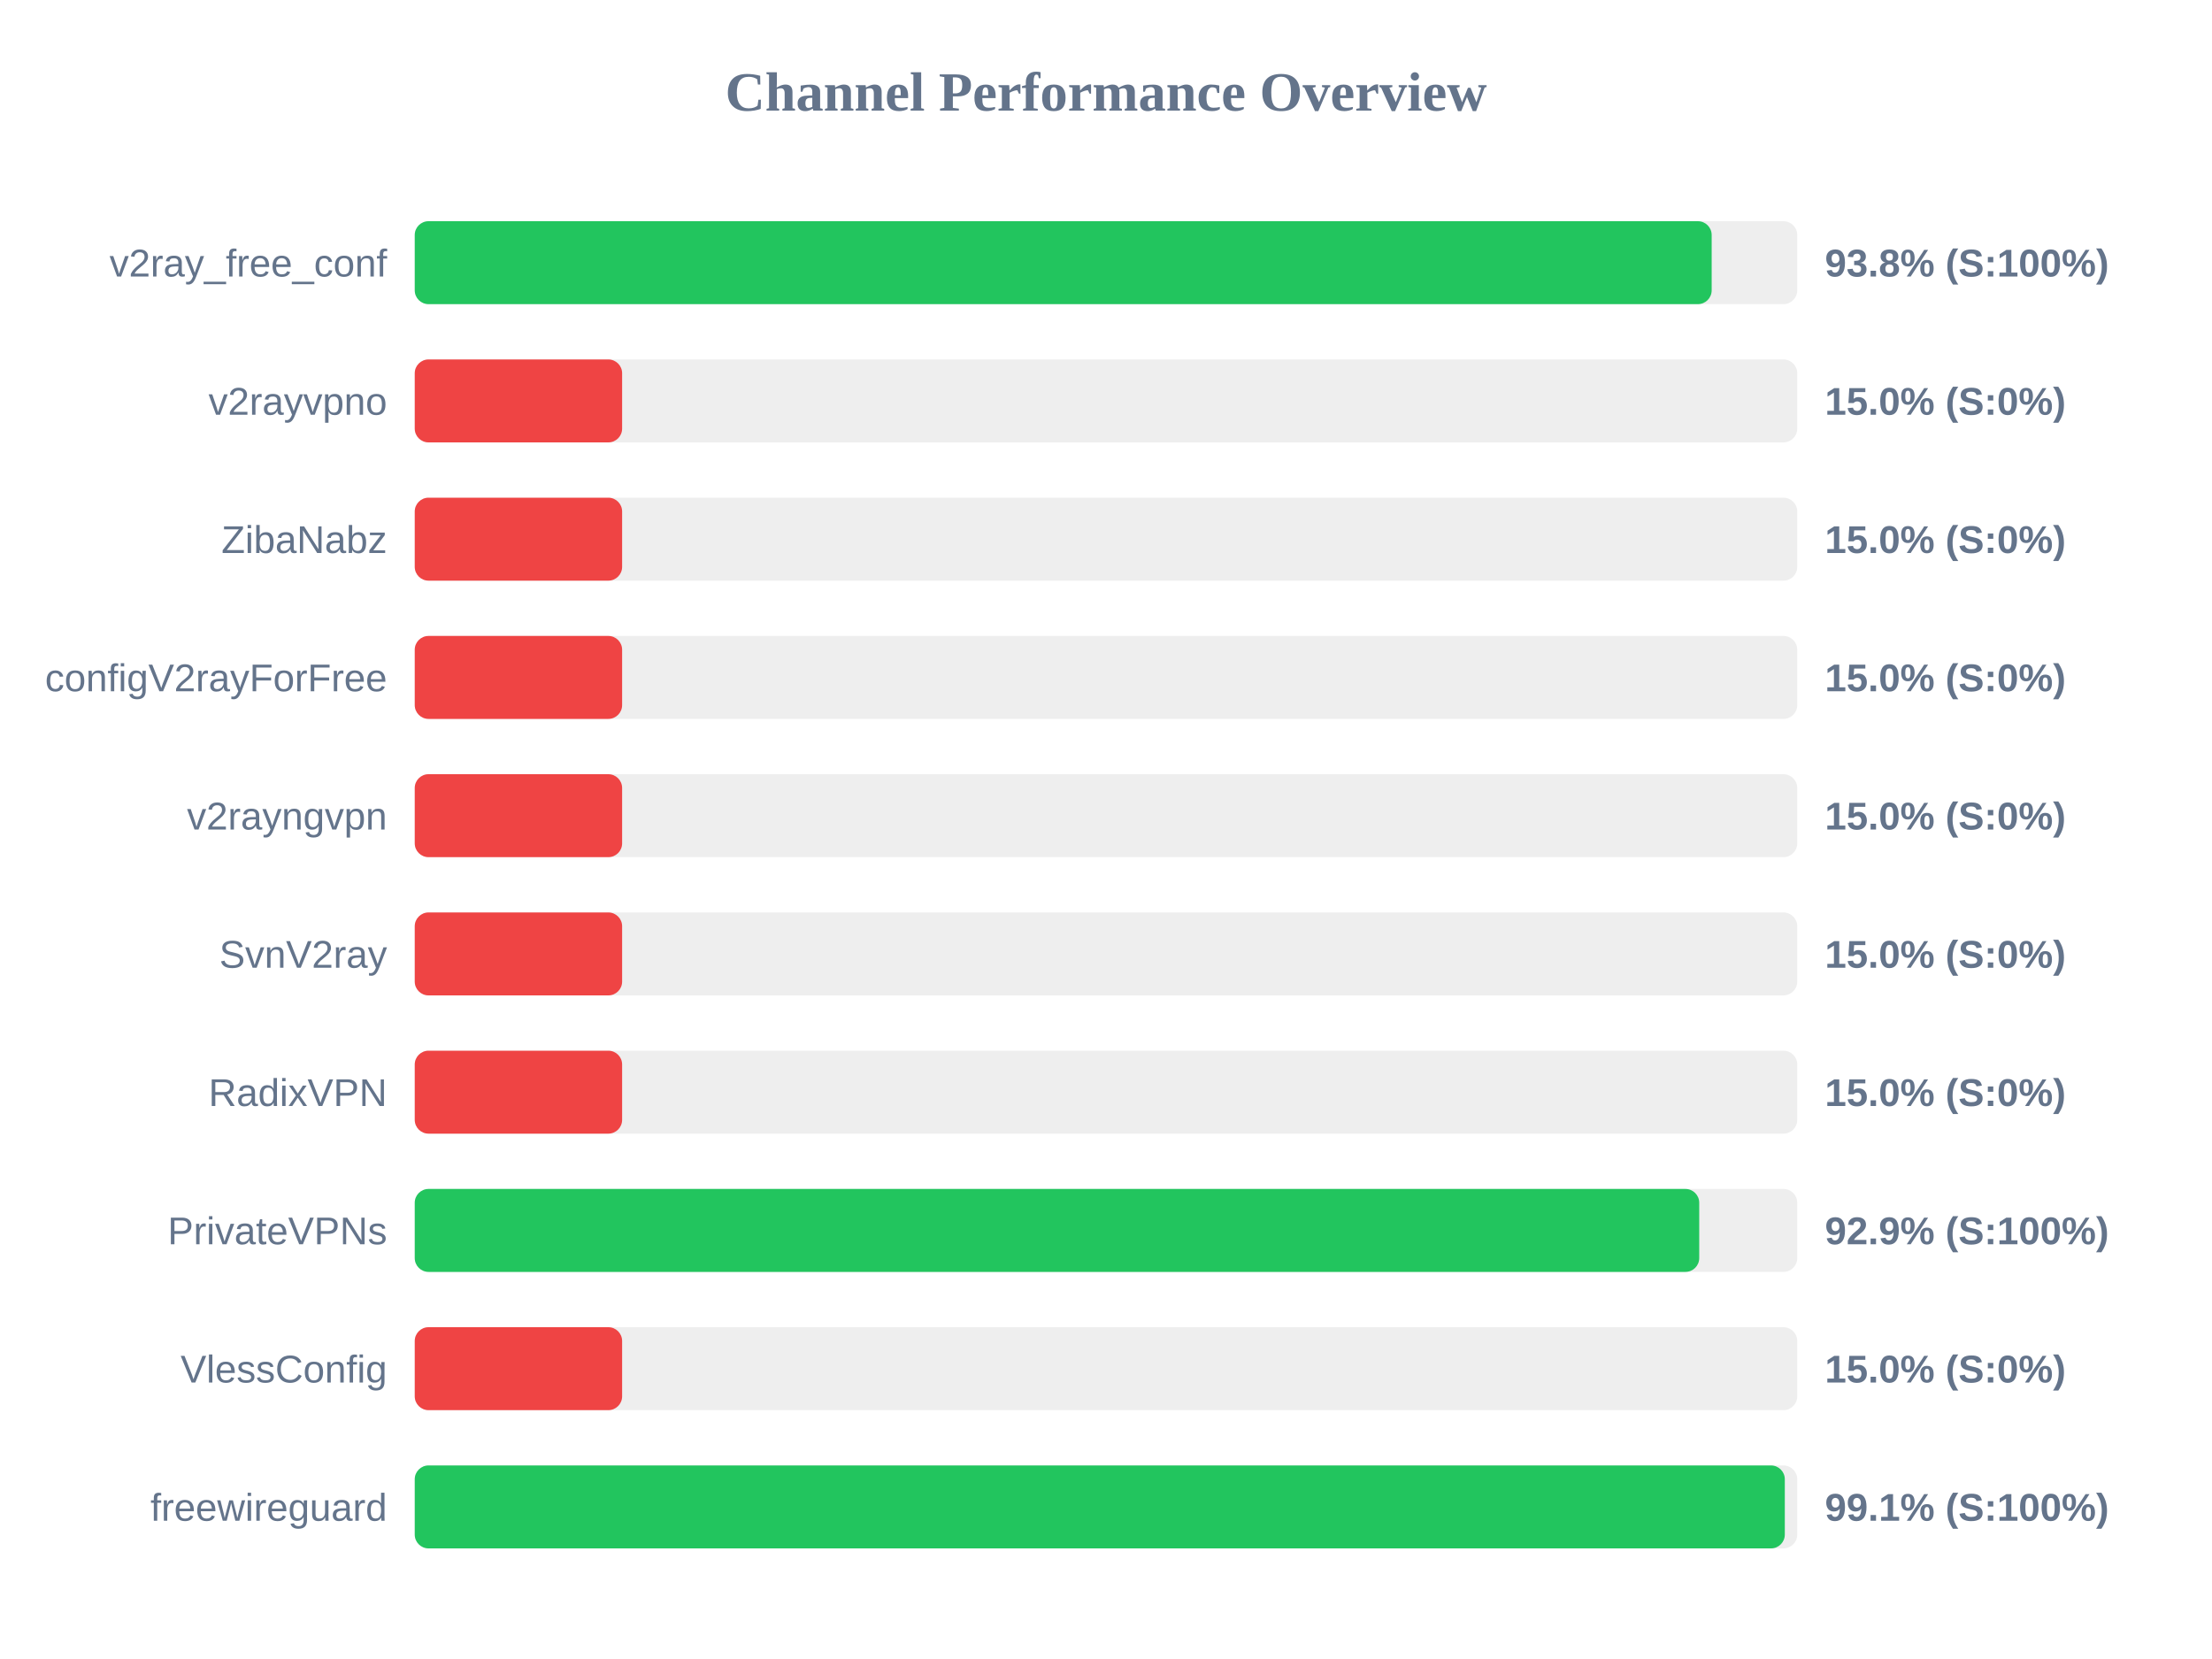
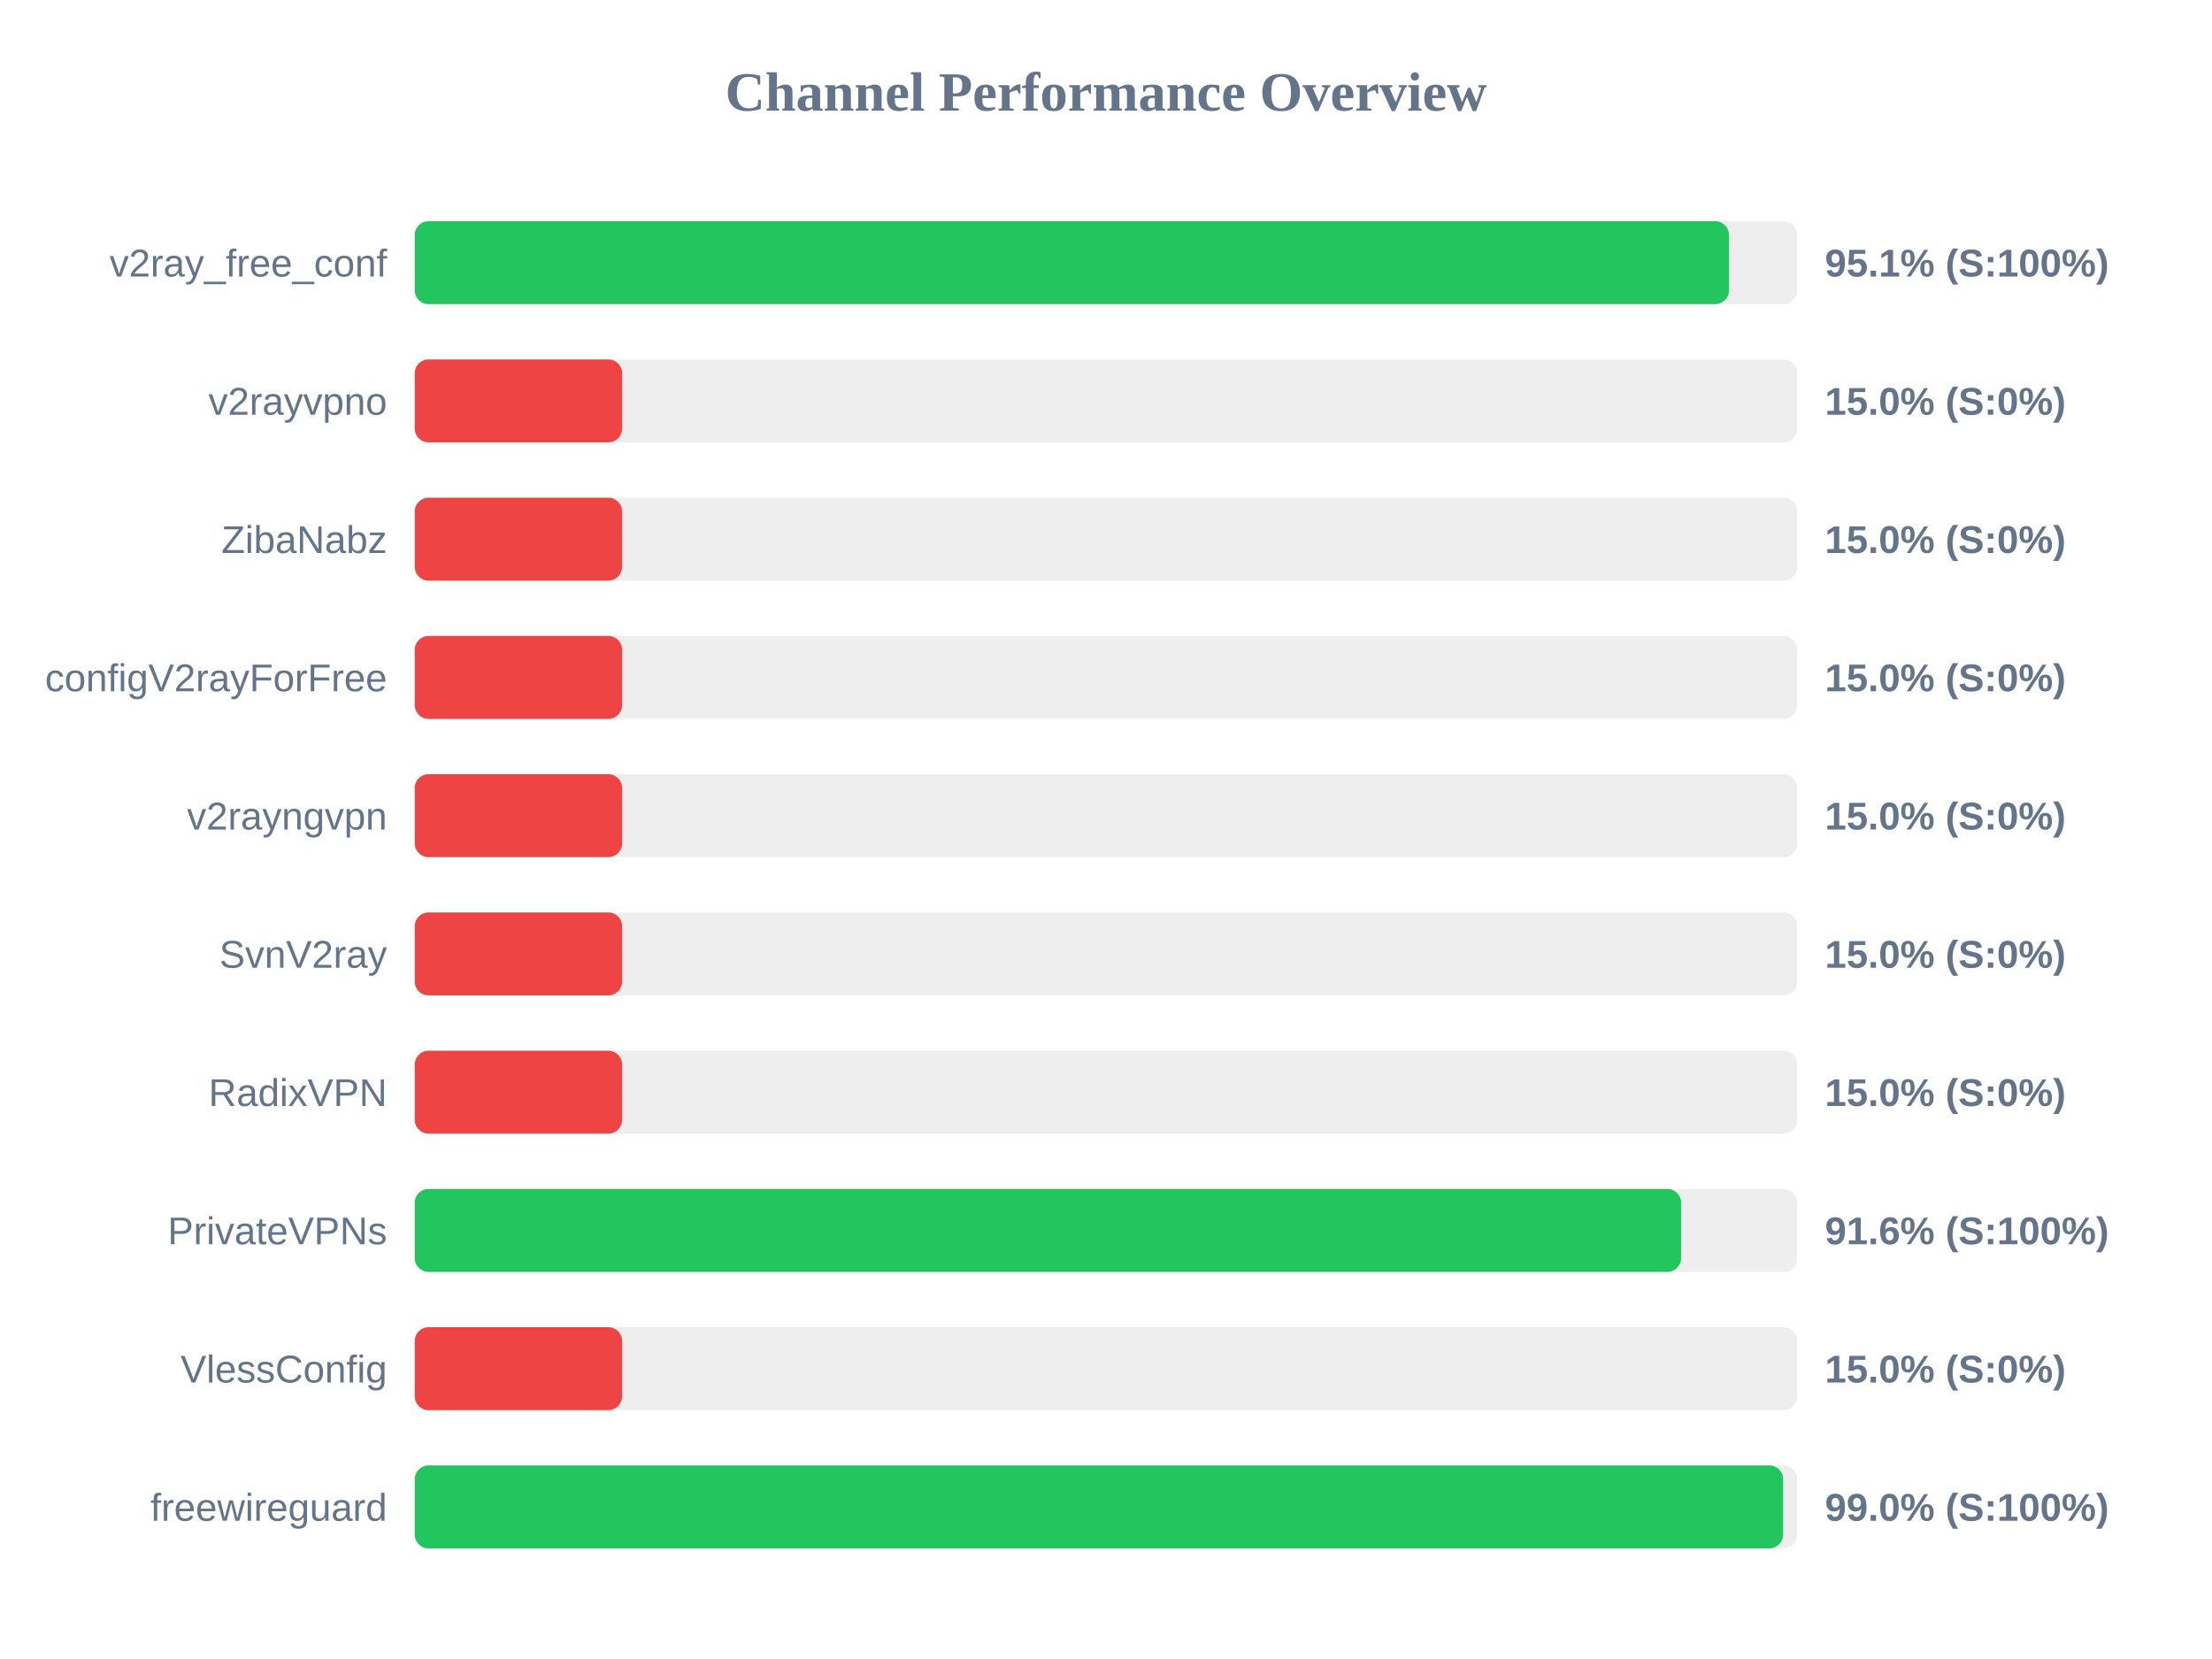
<svg xmlns="http://www.w3.org/2000/svg" width="800" height="600" version="1.1">
  <style>
        .row { font: 14px Arial; fill: #64748b; }
        .score { font: bold 14px Arial; fill: #64748b; }
    </style>
  <text x="400" y="40" text-anchor="middle" font-size="20px" font-weight="bold" fill="#64748b">Channel Performance Overview</text>
  <rect x="150" y="80" width="500" height="30" fill="#eee" rx="5" />
-   <rect x="150" y="80" width="469.05" height="30" fill="#22c55e" rx="5" />
+   <rect x="150" y="80" width="475.3" height="30" fill="#22c55e" rx="5" />
  <text x="140" y="100" text-anchor="end" class="row">v2ray_free_conf</text>
-   <text x="660" y="100" text-anchor="start" class="score">93.8% (S:100%)</text>
+   <text x="660" y="100" text-anchor="start" class="score">95.1% (S:100%)</text>
  <rect x="150" y="130" width="500" height="30" fill="#eee" rx="5" />
  <rect x="150" y="130" width="75.0" height="30" fill="#ef4444" rx="5" />
  <text x="140" y="150" text-anchor="end" class="row">v2rayvpno</text>
  <text x="660" y="150" text-anchor="start" class="score">15.0% (S:0%)</text>
  <rect x="150" y="180" width="500" height="30" fill="#eee" rx="5" />
  <rect x="150" y="180" width="75.0" height="30" fill="#ef4444" rx="5" />
  <text x="140" y="200" text-anchor="end" class="row">ZibaNabz</text>
  <text x="660" y="200" text-anchor="start" class="score">15.0% (S:0%)</text>
  <rect x="150" y="230" width="500" height="30" fill="#eee" rx="5" />
  <rect x="150" y="230" width="75.0" height="30" fill="#ef4444" rx="5" />
  <text x="140" y="250" text-anchor="end" class="row">configV2rayForFree</text>
  <text x="660" y="250" text-anchor="start" class="score">15.0% (S:0%)</text>
  <rect x="150" y="280" width="500" height="30" fill="#eee" rx="5" />
  <rect x="150" y="280" width="75.0" height="30" fill="#ef4444" rx="5" />
  <text x="140" y="300" text-anchor="end" class="row">v2rayngvpn</text>
  <text x="660" y="300" text-anchor="start" class="score">15.0% (S:0%)</text>
  <rect x="150" y="330" width="500" height="30" fill="#eee" rx="5" />
  <rect x="150" y="330" width="75.0" height="30" fill="#ef4444" rx="5" />
  <text x="140" y="350" text-anchor="end" class="row">SvnV2ray</text>
  <text x="660" y="350" text-anchor="start" class="score">15.0% (S:0%)</text>
  <rect x="150" y="380" width="500" height="30" fill="#eee" rx="5" />
  <rect x="150" y="380" width="75.0" height="30" fill="#ef4444" rx="5" />
  <text x="140" y="400" text-anchor="end" class="row">RadixVPN</text>
  <text x="660" y="400" text-anchor="start" class="score">15.0% (S:0%)</text>
  <rect x="150" y="430" width="500" height="30" fill="#eee" rx="5" />
-   <rect x="150" y="430" width="464.55" height="30" fill="#22c55e" rx="5" />
+   <rect x="150" y="430" width="458.0" height="30" fill="#22c55e" rx="5" />
  <text x="140" y="450" text-anchor="end" class="row">PrivateVPNs</text>
-   <text x="660" y="450" text-anchor="start" class="score">92.9% (S:100%)</text>
+   <text x="660" y="450" text-anchor="start" class="score">91.6% (S:100%)</text>
  <rect x="150" y="480" width="500" height="30" fill="#eee" rx="5" />
  <rect x="150" y="480" width="75.0" height="30" fill="#ef4444" rx="5" />
  <text x="140" y="500" text-anchor="end" class="row">VlessConfig</text>
  <text x="660" y="500" text-anchor="start" class="score">15.0% (S:0%)</text>
  <rect x="150" y="530" width="500" height="30" fill="#eee" rx="5" />
-   <rect x="150" y="530" width="495.5" height="30" fill="#22c55e" rx="5" />
+   <rect x="150" y="530" width="494.9" height="30" fill="#22c55e" rx="5" />
  <text x="140" y="550" text-anchor="end" class="row">freewireguard</text>
-   <text x="660" y="550" text-anchor="start" class="score">99.1% (S:100%)</text>
+   <text x="660" y="550" text-anchor="start" class="score">99.0% (S:100%)</text>
</svg>
